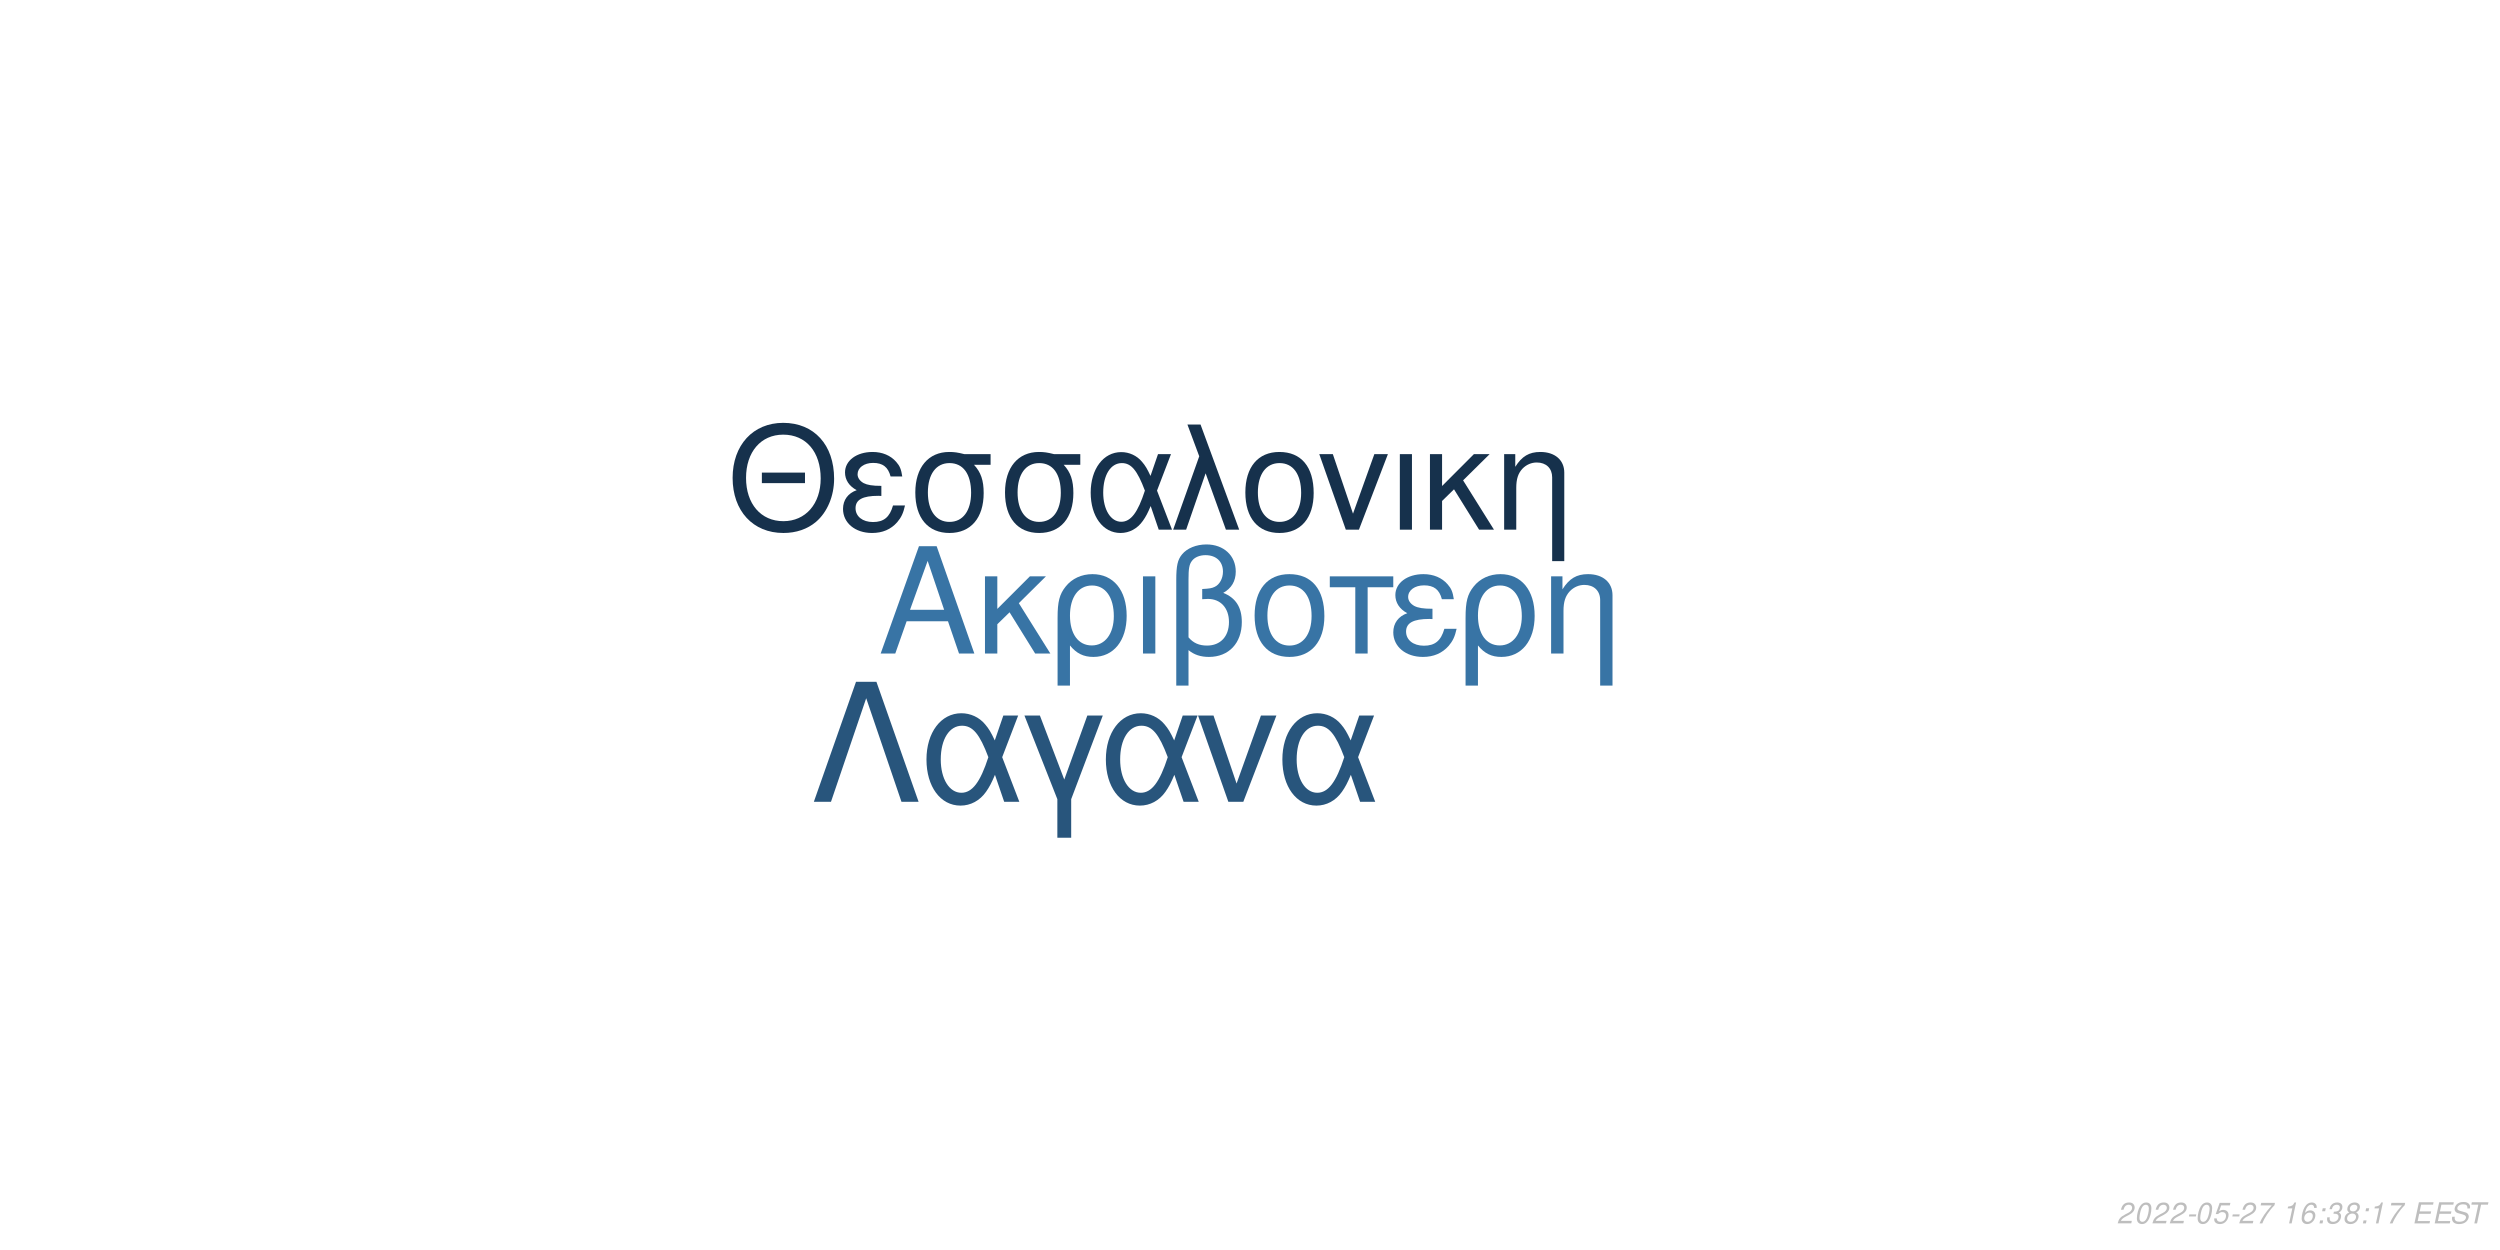
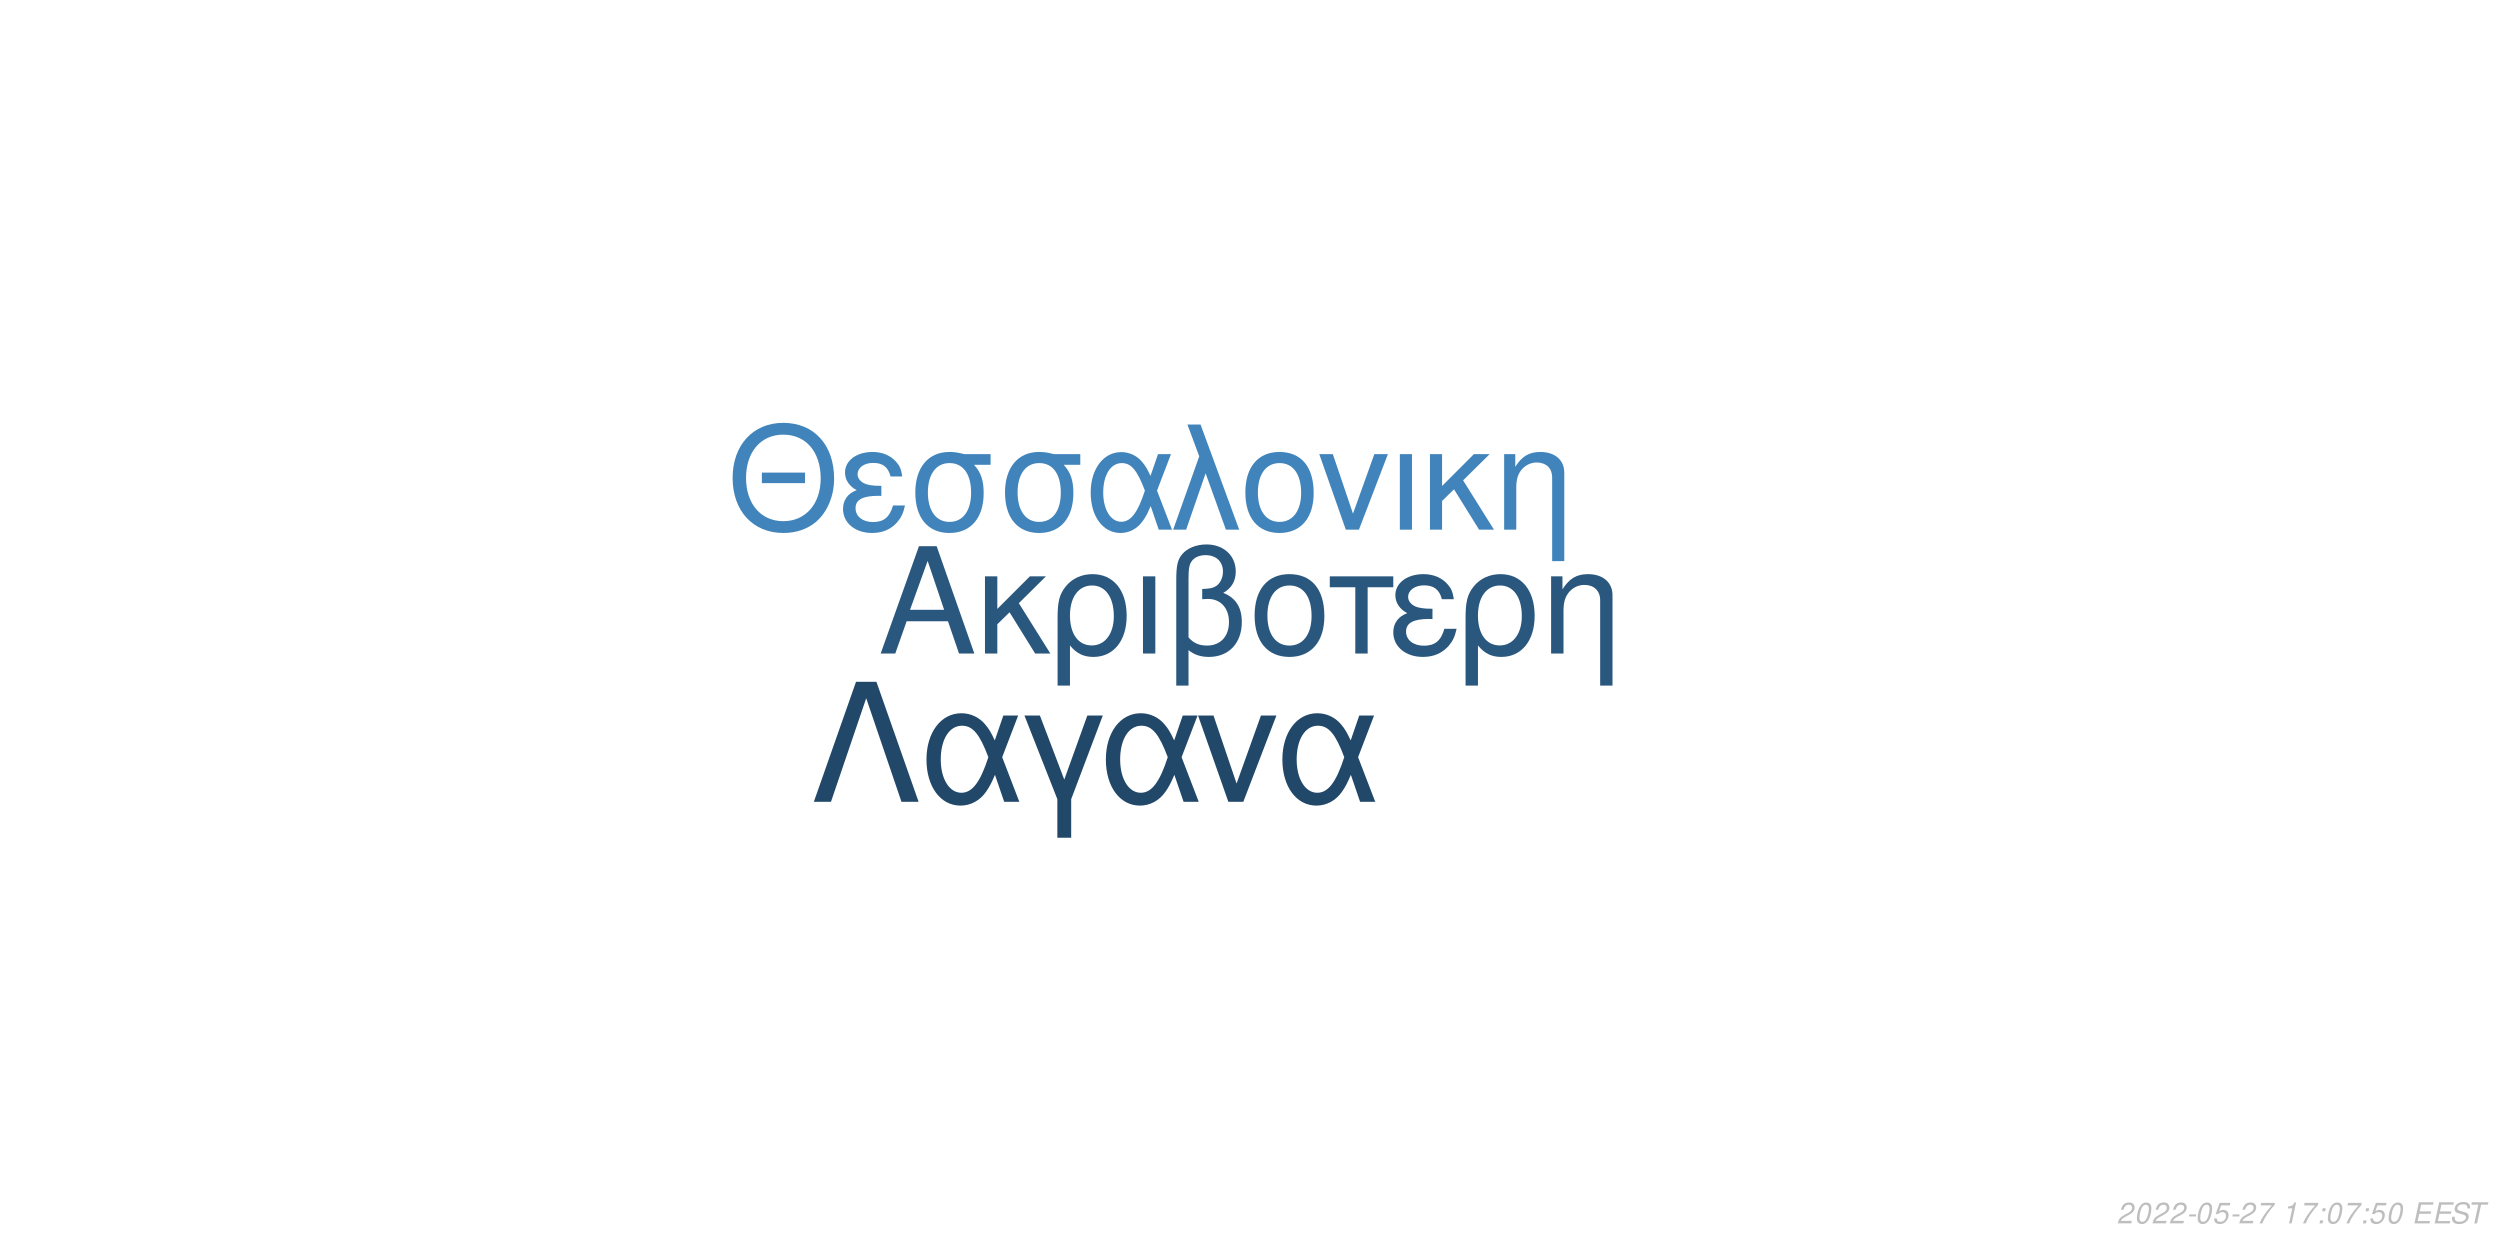
<svg xmlns="http://www.w3.org/2000/svg" xmlns:xlink="http://www.w3.org/1999/xlink" width="864pt" height="432pt" viewBox="0 0 864 432" version="1.1">
  <defs>
    <g>
      <symbol overflow="visible" id="glyph0-0">
        <path style="stroke:none;" d="" />
      </symbol>
      <symbol overflow="visible" id="glyph0-1">
        <path style="stroke:none;" d="M 24.125 -11.141 L 27.938 0 L 33.234 0 L 20.203 -37.094 L 14.094 -37.094 L 0.859 0 L 5.906 0 L 9.828 -11.141 Z M 22.797 -15.109 L 11 -15.109 L 17.094 -32.016 Z M 22.797 -15.109 " />
      </symbol>
      <symbol overflow="visible" id="glyph0-2">
        <path style="stroke:none;" d="M 7.172 -15.422 L 7.172 -26.672 L 2.906 -26.672 L 2.906 0 L 7.172 0 L 7.172 -10.125 L 11.406 -14.25 L 20.25 0 L 25.5 0 L 14.609 -17.406 L 23.969 -26.672 L 18.422 -26.672 Z M 7.172 -15.422 " />
      </symbol>
      <symbol overflow="visible" id="glyph0-3">
        <path style="stroke:none;" d="M 3 11.094 L 7.281 11.094 L 7.281 -2.797 C 9.516 -0.047 11.953 1.172 15.375 1.172 C 22.344 1.172 26.875 -4.422 26.875 -13.031 C 26.875 -21.891 22.297 -27.438 15.062 -27.438 C 11.297 -27.438 7.984 -25.906 5.797 -23.156 C 3.672 -20.516 3 -17.969 3 -12.359 Z M 14.906 -23.516 C 19.547 -23.516 22.438 -19.438 22.438 -12.922 C 22.438 -6.812 19.391 -2.797 14.812 -2.797 C 10.172 -2.797 7.281 -6.766 7.281 -13.125 C 7.281 -19.484 10.234 -23.516 14.906 -23.516 Z M 14.906 -23.516 " />
      </symbol>
      <symbol overflow="visible" id="glyph0-4">
        <path style="stroke:none;" d="M 3.516 0 L 7.781 0 L 7.781 -26.672 L 3.516 -26.672 Z M 3.516 0 " />
      </symbol>
      <symbol overflow="visible" id="glyph0-5">
        <path style="stroke:none;" d="M 4.016 11.094 L 8.25 11.094 L 8.25 -1.172 C 10.172 0.406 12.422 1.172 15.312 1.172 C 22.188 1.172 26.672 -3.609 26.672 -10.891 C 26.672 -15.984 24.578 -19.234 20.25 -20.969 C 23.109 -22.547 24.578 -25.031 24.578 -28.344 C 24.578 -33.844 20.406 -37.703 14.453 -37.703 C 10.938 -37.703 7.734 -36.391 6 -34.25 C 4.484 -32.422 4.016 -30.328 4.016 -25.391 Z M 8.25 -25.656 C 8.25 -29.359 8.5 -30.844 9.469 -32.062 C 10.375 -33.281 12.156 -34 14.094 -34 C 17.812 -34 20.156 -31.812 20.156 -28.297 C 20.156 -25.953 18.984 -23.812 17.297 -23.047 C 16.281 -22.547 15.469 -22.438 12.984 -22.297 L 12.984 -18.781 C 13.734 -18.828 14.344 -18.875 14.969 -18.875 C 19.344 -18.875 22.234 -15.719 22.234 -10.891 C 22.234 -5.906 19.281 -2.75 14.656 -2.75 C 11.953 -2.75 9.922 -3.609 8.25 -5.594 Z M 8.25 -25.656 " />
      </symbol>
      <symbol overflow="visible" id="glyph0-6">
        <path style="stroke:none;" d="M 14.094 -27.438 C 6.562 -27.438 2.094 -22.094 2.094 -13.125 C 2.094 -4.125 6.562 1.172 14.141 1.172 C 21.672 1.172 26.203 -4.172 26.203 -12.922 C 26.203 -22.188 21.828 -27.438 14.094 -27.438 Z M 14.141 -23.516 C 18.938 -23.516 21.781 -19.594 21.781 -12.984 C 21.781 -6.672 18.828 -2.75 14.141 -2.75 C 9.422 -2.75 6.516 -6.672 6.516 -13.125 C 6.516 -19.594 9.422 -23.516 14.141 -23.516 Z M 14.141 -23.516 " />
      </symbol>
      <symbol overflow="visible" id="glyph0-7">
        <path style="stroke:none;" d="M 7.891 0 L 12.156 0 L 12.156 -22.906 L 21.016 -22.906 L 21.016 -26.672 L -0.922 -26.672 L -0.922 -22.906 L 7.891 -22.906 Z M 7.891 0 " />
      </symbol>
      <symbol overflow="visible" id="glyph0-8">
        <path style="stroke:none;" d="M 14.562 -15.469 C 11.344 -15.469 9.562 -15.781 8.297 -16.438 C 6.922 -17.203 6.156 -18.328 6.156 -19.547 C 6.156 -21.891 8.453 -23.562 11.656 -23.562 C 15.062 -23.562 16.953 -22.094 17.812 -18.781 L 21.938 -18.781 C 21.578 -21.266 21.062 -22.5 19.797 -23.922 C 17.812 -26.203 14.906 -27.438 11.453 -27.438 C 5.797 -27.438 1.734 -24.375 1.734 -20.203 C 1.734 -17.609 3.156 -15.375 5.859 -13.938 C 2.797 -12.875 1.016 -10.484 1.016 -7.328 C 1.016 -2.391 5.297 1.172 11.25 1.172 C 14.969 1.172 17.906 -0.109 20.156 -2.641 C 21.578 -4.328 22.297 -5.797 22.906 -8.547 L 18.672 -8.547 C 17.5 -4.422 15.422 -2.703 11.609 -2.703 C 7.938 -2.703 5.438 -4.688 5.438 -7.578 C 5.438 -10.578 7.938 -11.953 13.484 -11.953 C 13.641 -11.953 14.094 -11.953 14.562 -11.906 Z M 14.562 -15.469 " />
      </symbol>
      <symbol overflow="visible" id="glyph0-9">
        <path style="stroke:none;" d="M 3.562 -26.672 L 3.562 0 L 7.844 0 L 7.844 -14.703 C 7.844 -17.906 8.5 -19.891 10.031 -21.531 C 11.406 -22.953 13.188 -23.719 15.062 -23.719 C 18.375 -23.719 20.516 -21.672 20.516 -18.469 L 20.516 11.094 L 24.781 11.094 L 24.781 -20.156 C 24.781 -24.578 21.469 -27.438 16.328 -27.438 C 12.359 -27.438 9.828 -25.906 7.484 -22.188 L 7.484 -26.672 Z M 3.562 -26.672 " />
      </symbol>
      <symbol overflow="visible" id="glyph1-0">
        <path style="stroke:none;" d="" />
      </symbol>
      <symbol overflow="visible" id="glyph1-1">
        <path style="stroke:none;" d="M 26.859 -19.734 L 11.953 -19.734 L 11.953 -16.094 L 26.859 -16.094 Z M 19.328 -36.922 C 8.922 -36.922 1.844 -29.25 1.844 -17.891 C 1.844 -6.484 8.875 1.141 19.391 1.141 C 23.812 1.141 27.703 -0.203 30.641 -2.688 C 34.578 -6.031 36.922 -11.656 36.922 -17.594 C 36.922 -29.297 30 -36.922 19.328 -36.922 Z M 19.328 -32.844 C 27.203 -32.844 32.281 -26.906 32.281 -17.688 C 32.281 -8.922 27.062 -2.938 19.391 -2.938 C 11.609 -2.938 6.484 -8.922 6.484 -17.891 C 6.484 -26.859 11.609 -32.844 19.328 -32.844 Z M 19.328 -32.844 " />
      </symbol>
      <symbol overflow="visible" id="glyph1-2">
        <path style="stroke:none;" d="M 14.25 -15.141 C 11.109 -15.141 9.375 -15.453 8.125 -16.094 C 6.781 -16.844 6.031 -17.938 6.031 -19.141 C 6.031 -21.422 8.266 -23.078 11.406 -23.078 C 14.75 -23.078 16.594 -21.625 17.438 -18.391 L 21.469 -18.391 C 21.125 -20.828 20.625 -22.031 19.391 -23.422 C 17.438 -25.656 14.594 -26.859 11.219 -26.859 C 5.688 -26.859 1.688 -23.875 1.688 -19.781 C 1.688 -17.234 3.094 -15.047 5.734 -13.656 C 2.734 -12.609 1 -10.266 1 -7.172 C 1 -2.344 5.188 1.141 11.016 1.141 C 14.656 1.141 17.547 -0.094 19.734 -2.594 C 21.125 -4.234 21.828 -5.688 22.422 -8.375 L 18.281 -8.375 C 17.141 -4.328 15.094 -2.641 11.359 -2.641 C 7.766 -2.641 5.328 -4.578 5.328 -7.422 C 5.328 -10.359 7.766 -11.703 13.203 -11.703 C 13.359 -11.703 13.797 -11.703 14.25 -11.656 Z M 14.25 -15.141 " />
      </symbol>
      <symbol overflow="visible" id="glyph1-3">
        <path style="stroke:none;" d="M 29 -26.109 L 19.938 -26.109 C 17.594 -26.703 16.438 -26.859 14.703 -26.859 C 7.469 -26.859 2.984 -21.469 2.984 -12.859 C 2.984 -4.031 7.375 1.141 14.797 1.141 C 22.172 1.141 26.609 -4.078 26.609 -12.656 C 26.609 -17.047 25.656 -19.828 23.266 -22.422 L 29 -22.422 Z M 14.797 -23.016 C 19.531 -23.016 22.266 -19.234 22.266 -12.75 C 22.266 -6.531 19.438 -2.688 14.797 -2.688 C 10.172 -2.688 7.328 -6.531 7.328 -12.859 C 7.328 -19.188 10.172 -23.016 14.797 -23.016 Z M 14.797 -23.016 " />
      </symbol>
      <symbol overflow="visible" id="glyph1-4">
        <path style="stroke:none;" d="M 29.344 -26.109 L 24.859 -26.109 L 22.266 -18.578 C 21.125 -21.031 20.484 -22.125 19.328 -23.469 C 17.547 -25.609 14.906 -26.812 12.156 -26.812 C 5.984 -26.812 1.594 -20.984 1.594 -12.812 C 1.594 -4.578 5.828 1.141 11.906 1.141 C 14.953 1.141 17.734 -0.344 19.625 -3.047 C 20.672 -4.531 21.281 -5.688 22.328 -8.172 L 25.109 0 L 29.703 0 L 24.516 -13.5 Z M 20.328 -13.5 C 17.891 -5.922 15.453 -2.734 12.156 -2.734 C 8.516 -2.734 5.922 -6.922 5.922 -12.812 C 5.922 -18.938 8.516 -23.016 12.359 -23.016 C 15.594 -23.016 17.688 -20.531 20.328 -13.5 Z M 20.328 -13.5 " />
      </symbol>
      <symbol overflow="visible" id="glyph1-5">
        <path style="stroke:none;" d="M 1.094 0 L 5.578 0 L 12.312 -19.484 L 19.328 0 L 23.922 0 L 10.562 -36.328 L 6.031 -36.328 L 10.109 -25.359 Z M 1.094 0 " />
      </symbol>
      <symbol overflow="visible" id="glyph1-6">
        <path style="stroke:none;" d="M 13.797 -26.859 C 6.422 -26.859 2.047 -21.625 2.047 -12.859 C 2.047 -4.031 6.422 1.141 13.859 1.141 C 21.234 1.141 25.656 -4.078 25.656 -12.656 C 25.656 -21.719 21.375 -26.859 13.797 -26.859 Z M 13.859 -23.016 C 18.531 -23.016 21.328 -19.188 21.328 -12.703 C 21.328 -6.531 18.438 -2.688 13.859 -2.688 C 9.219 -2.688 6.375 -6.531 6.375 -12.859 C 6.375 -19.188 9.219 -23.016 13.859 -23.016 Z M 13.859 -23.016 " />
      </symbol>
      <symbol overflow="visible" id="glyph1-7">
        <path style="stroke:none;" d="M 14.297 0 L 24.312 -26.109 L 19.625 -26.109 L 12.25 -5.531 L 5.281 -26.109 L 0.594 -26.109 L 9.766 0 Z M 14.297 0 " />
      </symbol>
      <symbol overflow="visible" id="glyph1-8">
        <path style="stroke:none;" d="M 3.438 0 L 7.625 0 L 7.625 -26.109 L 3.438 -26.109 Z M 3.438 0 " />
      </symbol>
      <symbol overflow="visible" id="glyph1-9">
        <path style="stroke:none;" d="M 7.031 -15.094 L 7.031 -26.109 L 2.844 -26.109 L 2.844 0 L 7.031 0 L 7.031 -9.922 L 11.156 -13.953 L 19.828 0 L 24.969 0 L 14.297 -17.047 L 23.469 -26.109 L 18.031 -26.109 Z M 7.031 -15.094 " />
      </symbol>
      <symbol overflow="visible" id="glyph1-10">
        <path style="stroke:none;" d="M 3.484 -26.109 L 3.484 0 L 7.672 0 L 7.672 -14.406 C 7.672 -17.547 8.328 -19.484 9.812 -21.078 C 11.156 -22.469 12.906 -23.219 14.75 -23.219 C 17.984 -23.219 20.078 -21.234 20.078 -18.094 L 20.078 10.859 L 24.266 10.859 L 24.266 -19.734 C 24.266 -24.062 21.031 -26.859 16 -26.859 C 12.109 -26.859 9.609 -25.359 7.328 -21.719 L 7.328 -26.109 Z M 3.484 -26.109 " />
      </symbol>
      <symbol overflow="visible" id="glyph2-0">
        <path style="stroke:none;" d="" />
      </symbol>
      <symbol overflow="visible" id="glyph2-1">
        <path style="stroke:none;" d="M 22.531 -41.484 L 15.484 -41.484 L 0.906 0 L 6.828 0 L 19 -35.797 L 31.188 0 L 37.109 0 Z M 22.531 -41.484 " />
      </symbol>
      <symbol overflow="visible" id="glyph2-2">
        <path style="stroke:none;" d="M 33.516 -29.812 L 28.391 -29.812 L 25.438 -21.219 C 24.125 -24.016 23.391 -25.266 22.078 -26.797 C 20.031 -29.25 17.016 -30.609 13.891 -30.609 C 6.828 -30.609 1.828 -23.953 1.828 -14.625 C 1.828 -5.234 6.656 1.312 13.594 1.312 C 17.078 1.312 20.266 -0.391 22.422 -3.469 C 23.609 -5.172 24.297 -6.484 25.5 -9.328 L 28.688 0 L 33.922 0 L 28 -15.422 Z M 23.219 -15.422 C 20.422 -6.766 17.641 -3.125 13.891 -3.125 C 9.734 -3.125 6.766 -7.906 6.766 -14.625 C 6.766 -21.625 9.734 -26.297 14.109 -26.297 C 17.812 -26.297 20.203 -23.453 23.219 -15.422 Z M 23.219 -15.422 " />
      </symbol>
      <symbol overflow="visible" id="glyph2-3">
        <path style="stroke:none;" d="M 12.062 12.406 L 16.844 12.406 L 16.844 -0.906 L 27.766 -29.812 L 22.422 -29.812 L 14.453 -7.688 L 6.031 -29.812 L 0.688 -29.812 L 12.062 -0.906 Z M 12.062 12.406 " />
      </symbol>
      <symbol overflow="visible" id="glyph2-4">
        <path style="stroke:none;" d="M 16.328 0 L 27.766 -29.812 L 22.422 -29.812 L 14 -6.312 L 6.031 -29.812 L 0.688 -29.812 L 11.156 0 Z M 16.328 0 " />
      </symbol>
      <symbol overflow="visible" id="glyph3-0">
        <path style="stroke:none;" d="" />
      </symbol>
      <symbol overflow="visible" id="glyph3-1">
        <path style="stroke:none;" d="M 5.234 -0.875 L 1.469 -0.875 C 1.641 -1.375 2.203 -1.891 3.109 -2.344 L 4.234 -2.938 C 5.562 -3.625 6.219 -4.469 6.219 -5.484 C 6.219 -5.938 6.062 -6.359 5.797 -6.656 C 5.469 -7.047 4.984 -7.234 4.312 -7.234 C 2.766 -7.234 1.891 -6.453 1.484 -4.734 L 2.375 -4.734 C 2.484 -5.188 2.609 -5.484 2.797 -5.75 C 3.094 -6.203 3.609 -6.453 4.188 -6.453 C 4.891 -6.453 5.344 -6.031 5.344 -5.375 C 5.344 -4.703 4.859 -4.094 4.016 -3.656 L 2.984 -3.125 C 1.234 -2.188 0.797 -1.656 0.344 -0.016 L 5.047 -0.016 Z M 5.234 -0.875 " />
      </symbol>
      <symbol overflow="visible" id="glyph3-2">
        <path style="stroke:none;" d="M 4.203 -7.234 C 3.375 -7.234 2.688 -6.812 2.125 -5.984 C 1.484 -5.047 0.984 -3.188 0.984 -1.734 C 0.984 -1.109 1.172 -0.562 1.484 -0.266 C 1.797 0.047 2.281 0.234 2.766 0.234 C 3.625 0.234 4.281 -0.156 4.859 -1.016 C 5.516 -1.953 6 -3.797 6 -5.266 C 6 -6.5 5.328 -7.234 4.203 -7.234 Z M 4.094 -6.453 C 4.734 -6.453 5.125 -5.984 5.125 -5.156 C 5.125 -4.203 4.781 -2.625 4.406 -1.812 C 3.984 -0.938 3.516 -0.547 2.875 -0.547 C 2.25 -0.547 1.875 -1.031 1.875 -1.828 C 1.875 -2.797 2.203 -4.344 2.594 -5.203 C 2.984 -6.047 3.453 -6.453 4.094 -6.453 Z M 4.094 -6.453 " />
      </symbol>
      <symbol overflow="visible" id="glyph3-3">
        <path style="stroke:none;" d="M 3.516 -3.125 L 1.125 -3.125 L 0.969 -2.406 L 3.359 -2.406 Z M 3.516 -3.125 " />
      </symbol>
      <symbol overflow="visible" id="glyph3-4">
        <path style="stroke:none;" d="M 6.297 -7.094 L 2.594 -7.094 L 1.234 -3.234 L 2.047 -3.234 C 2.656 -3.766 2.938 -3.906 3.531 -3.906 C 4.328 -3.906 4.797 -3.453 4.797 -2.688 C 4.797 -1.438 3.969 -0.547 2.828 -0.547 C 2.031 -0.547 1.609 -0.938 1.578 -1.734 L 0.703 -1.734 L 0.703 -1.516 C 0.703 -0.938 0.844 -0.547 1.188 -0.266 C 1.562 0.062 2.078 0.234 2.703 0.234 C 3.656 0.234 4.391 -0.156 4.984 -0.922 C 5.422 -1.5 5.672 -2.234 5.672 -2.953 C 5.672 -4 4.938 -4.672 3.812 -4.672 C 3.328 -4.672 2.906 -4.547 2.406 -4.234 L 3.109 -6.219 L 6.109 -6.219 Z M 6.297 -7.094 " />
      </symbol>
      <symbol overflow="visible" id="glyph3-5">
        <path style="stroke:none;" d="M 6.703 -7.094 L 1.953 -7.094 L 1.766 -6.219 L 5.594 -6.219 C 3.344 -3.688 2.266 -2.109 1.375 0 L 2.344 0 C 3.031 -1.906 4.828 -4.594 6.547 -6.281 Z M 6.703 -7.094 " />
      </symbol>
      <symbol overflow="visible" id="glyph3-6">
        <path style="stroke:none;" d="" />
      </symbol>
      <symbol overflow="visible" id="glyph3-7">
        <path style="stroke:none;" d="M 3.703 -5.188 L 2.594 0 L 3.469 0 L 5.016 -7.234 L 4.438 -7.234 C 3.906 -6.156 3.688 -6.016 2.234 -5.812 L 2.109 -5.188 Z M 3.703 -5.188 " />
      </symbol>
      <symbol overflow="visible" id="glyph3-8">
-         <path style="stroke:none;" d="M 6.125 -5.344 L 6.141 -5.625 C 6.141 -6.609 5.453 -7.234 4.391 -7.234 C 3.438 -7.234 2.641 -6.719 2.016 -5.703 C 1.422 -4.781 0.938 -2.953 0.938 -1.688 C 0.938 -0.516 1.688 0.234 2.859 0.234 C 3.703 0.234 4.438 -0.156 5 -0.875 C 5.406 -1.422 5.672 -2.156 5.672 -2.766 C 5.672 -3.812 4.969 -4.5 3.906 -4.5 C 3.234 -4.5 2.672 -4.234 2.094 -3.625 C 2.406 -5.375 3.234 -6.453 4.25 -6.453 C 4.703 -6.453 5.062 -6.234 5.172 -5.844 C 5.203 -5.719 5.234 -5.578 5.25 -5.344 Z M 3.656 -3.734 C 4.344 -3.734 4.797 -3.281 4.797 -2.625 C 4.797 -1.469 3.984 -0.547 2.984 -0.547 C 2.297 -0.547 1.812 -1.047 1.812 -1.766 C 1.812 -2.859 2.625 -3.734 3.656 -3.734 Z M 3.656 -3.734 " />
+         <path style="stroke:none;" d="M 2.359 -1.031 L 1.312 -1.031 L 1.094 0 L 2.141 0 Z M 3.266 -5.234 L 2.219 -5.234 L 2 -4.203 L 3.047 -4.203 Z M 3.266 -5.234 " />
      </symbol>
      <symbol overflow="visible" id="glyph3-9">
-         <path style="stroke:none;" d="M 2.359 -1.031 L 1.312 -1.031 L 1.094 0 L 2.141 0 Z M 3.266 -5.234 L 2.219 -5.234 L 2 -4.203 L 3.047 -4.203 Z M 3.266 -5.234 " />
+         <path style="stroke:none;" d="M 2.547 -3.312 L 6.5 -3.312 L 6.688 -4.141 L 2.719 -4.141 L 3.219 -6.469 L 7.344 -6.469 L 7.516 -7.297 L 2.453 -7.297 L 0.906 0 L 6.125 0 L 6.297 -0.812 L 2.016 -0.812 Z M 2.547 -3.312 " />
      </symbol>
      <symbol overflow="visible" id="glyph3-10">
-         <path style="stroke:none;" d="M 2.922 -3.312 C 3.125 -3.344 3.234 -3.344 3.375 -3.344 C 4.203 -3.344 4.688 -3 4.688 -2.406 C 4.688 -1.312 3.906 -0.547 2.781 -0.547 C 2.047 -0.547 1.594 -0.938 1.594 -1.562 C 1.594 -1.719 1.609 -1.844 1.656 -2.094 L 0.766 -2.094 C 0.734 -1.797 0.719 -1.641 0.719 -1.469 C 0.719 -0.375 1.406 0.234 2.641 0.234 C 3.547 0.234 4.297 -0.078 4.812 -0.656 C 5.266 -1.156 5.562 -1.875 5.562 -2.547 C 5.562 -3.125 5.344 -3.453 4.797 -3.734 C 5.641 -4.234 6.016 -4.844 6.016 -5.734 C 6.016 -6.656 5.312 -7.234 4.203 -7.234 C 3.375 -7.234 2.672 -6.938 2.188 -6.375 C 1.891 -6.031 1.703 -5.641 1.516 -4.906 L 2.391 -4.906 C 2.5 -5.359 2.594 -5.594 2.734 -5.812 C 3.047 -6.234 3.516 -6.453 4.078 -6.453 C 4.734 -6.453 5.141 -6.125 5.141 -5.578 C 5.141 -5.188 5.016 -4.797 4.797 -4.547 C 4.516 -4.234 4 -4.062 3.266 -4.062 L 3.078 -4.062 Z M 2.922 -3.312 " />
+         <path style="stroke:none;" d="M 7.062 -5.156 C 7.125 -5.438 7.141 -5.562 7.141 -5.703 C 7.141 -6.156 6.938 -6.594 6.594 -6.891 C 6.188 -7.25 5.656 -7.406 4.875 -7.406 C 3.844 -7.406 3.047 -7.125 2.5 -6.562 C 2.094 -6.141 1.781 -5.438 1.781 -4.922 C 1.781 -4.297 2.219 -3.766 2.891 -3.562 L 4.594 -3.094 C 5.406 -2.859 5.734 -2.578 5.734 -2.094 C 5.734 -1.781 5.547 -1.406 5.266 -1.141 C 4.844 -0.766 4.266 -0.578 3.453 -0.578 C 2.328 -0.578 1.812 -0.984 1.812 -1.906 C 1.812 -2.047 1.812 -2.125 1.844 -2.312 L 0.984 -2.312 C 0.906 -2.062 0.891 -1.906 0.891 -1.688 C 0.891 -0.484 1.797 0.234 3.297 0.234 C 4.359 0.234 5.234 -0.062 5.812 -0.609 C 6.344 -1.078 6.688 -1.797 6.688 -2.375 C 6.688 -2.641 6.609 -2.906 6.453 -3.156 C 6.234 -3.5 5.938 -3.703 5.469 -3.828 L 3.75 -4.312 C 2.984 -4.547 2.734 -4.734 2.734 -5.188 C 2.734 -5.547 2.875 -5.844 3.188 -6.109 C 3.547 -6.438 4.031 -6.594 4.703 -6.594 C 5.266 -6.594 5.688 -6.484 5.906 -6.297 C 6.094 -6.125 6.219 -5.797 6.219 -5.516 C 6.219 -5.422 6.203 -5.344 6.188 -5.156 Z M 7.062 -5.156 " />
      </symbol>
      <symbol overflow="visible" id="glyph3-11">
-         <path style="stroke:none;" d="M 4.766 -3.797 C 5.078 -3.969 5.234 -4.078 5.438 -4.234 C 5.812 -4.594 6.062 -5.172 6.062 -5.734 C 6.062 -6.625 5.344 -7.234 4.266 -7.234 C 2.812 -7.234 1.703 -6.219 1.703 -4.875 C 1.703 -4.406 1.875 -4.125 2.359 -3.812 C 1.297 -3.312 0.75 -2.516 0.75 -1.469 C 0.75 -0.438 1.547 0.234 2.812 0.234 C 3.656 0.234 4.359 -0.094 4.938 -0.734 C 5.359 -1.234 5.609 -1.859 5.609 -2.438 C 5.609 -3.047 5.312 -3.516 4.766 -3.797 Z M 4.109 -6.453 C 4.797 -6.453 5.188 -6.125 5.188 -5.578 C 5.188 -5.266 5.062 -4.922 4.859 -4.672 C 4.562 -4.312 4.188 -4.156 3.656 -4.156 C 2.984 -4.156 2.594 -4.453 2.594 -4.984 C 2.594 -5.859 3.203 -6.453 4.109 -6.453 Z M 3.453 -3.406 C 4.234 -3.406 4.734 -2.984 4.734 -2.312 C 4.734 -1.312 3.922 -0.547 2.875 -0.547 C 2.125 -0.547 1.625 -0.969 1.625 -1.625 C 1.625 -2.609 2.438 -3.406 3.453 -3.406 Z M 3.453 -3.406 " />
-       </symbol>
-       <symbol overflow="visible" id="glyph3-12">
-         <path style="stroke:none;" d="M 2.547 -3.312 L 6.5 -3.312 L 6.688 -4.141 L 2.719 -4.141 L 3.219 -6.469 L 7.344 -6.469 L 7.516 -7.297 L 2.453 -7.297 L 0.906 0 L 6.125 0 L 6.297 -0.812 L 2.016 -0.812 Z M 2.547 -3.312 " />
-       </symbol>
-       <symbol overflow="visible" id="glyph3-13">
-         <path style="stroke:none;" d="M 7.062 -5.156 C 7.125 -5.438 7.141 -5.562 7.141 -5.703 C 7.141 -6.156 6.938 -6.594 6.594 -6.891 C 6.188 -7.25 5.656 -7.406 4.875 -7.406 C 3.844 -7.406 3.047 -7.125 2.5 -6.562 C 2.094 -6.141 1.781 -5.438 1.781 -4.922 C 1.781 -4.297 2.219 -3.766 2.891 -3.562 L 4.594 -3.094 C 5.406 -2.859 5.734 -2.578 5.734 -2.094 C 5.734 -1.781 5.547 -1.406 5.266 -1.141 C 4.844 -0.766 4.266 -0.578 3.453 -0.578 C 2.328 -0.578 1.812 -0.984 1.812 -1.906 C 1.812 -2.047 1.812 -2.125 1.844 -2.312 L 0.984 -2.312 C 0.906 -2.062 0.891 -1.906 0.891 -1.688 C 0.891 -0.484 1.797 0.234 3.297 0.234 C 4.359 0.234 5.234 -0.062 5.812 -0.609 C 6.344 -1.078 6.688 -1.797 6.688 -2.375 C 6.688 -2.641 6.609 -2.906 6.453 -3.156 C 6.234 -3.5 5.938 -3.703 5.469 -3.828 L 3.75 -4.312 C 2.984 -4.547 2.734 -4.734 2.734 -5.188 C 2.734 -5.547 2.875 -5.844 3.188 -6.109 C 3.547 -6.438 4.031 -6.594 4.703 -6.594 C 5.266 -6.594 5.688 -6.484 5.906 -6.297 C 6.094 -6.125 6.219 -5.797 6.219 -5.516 C 6.219 -5.422 6.203 -5.344 6.188 -5.156 Z M 7.062 -5.156 " />
-       </symbol>
-       <symbol overflow="visible" id="glyph3-14">
        <path style="stroke:none;" d="M 4.938 -6.469 L 7.312 -6.469 L 7.484 -7.297 L 1.75 -7.297 L 1.578 -6.469 L 3.984 -6.469 L 2.609 0 L 3.547 0 Z M 4.938 -6.469 " />
      </symbol>
    </g>
  </defs>
  <g id="surface1">
    <rect x="0" y="0" width="864" height="432" style="fill:rgb(100%,100%,100%);fill-opacity:1;stroke:none;" />
-     <g style="fill:rgb(21.961%,45.49%,64.706%);fill-opacity:1;">
+     <g style="fill:rgb(16.078%,34.118%,49.412%);fill-opacity:1;">
      <use xlink:href="#glyph0-1" x="303.5" y="225.861" />
      <use xlink:href="#glyph0-2" x="337.5" y="225.861" />
      <use xlink:href="#glyph0-3" x="362.5" y="225.861" />
      <use xlink:href="#glyph0-4" x="391.5" y="225.861" />
      <use xlink:href="#glyph0-5" x="402.5" y="225.861" />
      <use xlink:href="#glyph0-6" x="431.5" y="225.861" />
      <use xlink:href="#glyph0-7" x="460.5" y="225.861" />
      <use xlink:href="#glyph0-8" x="480.5" y="225.861" />
      <use xlink:href="#glyph0-3" x="503.5" y="225.861" />
      <use xlink:href="#glyph0-9" x="532.5" y="225.861" />
    </g>
-     <g style="fill:rgb(8.627%,19.216%,29.804%);fill-opacity:1;">
+     <g style="fill:rgb(25.098%,51.765%,73.333%);fill-opacity:1;">
      <use xlink:href="#glyph1-1" x="251.348" y="183.058" />
      <use xlink:href="#glyph1-2" x="290.348" y="183.058" />
      <use xlink:href="#glyph1-3" x="313.348" y="183.058" />
      <use xlink:href="#glyph1-3" x="344.348" y="183.058" />
      <use xlink:href="#glyph1-4" x="375.348" y="183.058" />
      <use xlink:href="#glyph1-5" x="404.348" y="183.058" />
      <use xlink:href="#glyph1-6" x="428.348" y="183.058" />
      <use xlink:href="#glyph1-7" x="455.348" y="183.058" />
      <use xlink:href="#glyph1-8" x="480.348" y="183.058" />
      <use xlink:href="#glyph1-9" x="491.348" y="183.058" />
      <use xlink:href="#glyph1-10" x="516.348" y="183.058" />
    </g>
-     <g style="fill:rgb(15.686%,33.333%,48.627%);fill-opacity:1;">
+     <g style="fill:rgb(12.941%,27.843%,41.176%);fill-opacity:1;">
      <use xlink:href="#glyph2-1" x="280.359" y="277.105" />
      <use xlink:href="#glyph2-2" x="318.359" y="277.105" />
      <use xlink:href="#glyph2-3" x="353.359" y="277.105" />
      <use xlink:href="#glyph2-2" x="380.359" y="277.105" />
      <use xlink:href="#glyph2-4" x="413.359" y="277.105" />
      <use xlink:href="#glyph2-2" x="441.359" y="277.105" />
    </g>
    <g style="fill:rgb(74.51%,74.51%,74.51%);fill-opacity:1;">
      <use xlink:href="#glyph3-1" x="731.52" y="422.81" />
      <use xlink:href="#glyph3-2" x="737.52" y="422.81" />
      <use xlink:href="#glyph3-1" x="743.52" y="422.81" />
      <use xlink:href="#glyph3-1" x="749.52" y="422.81" />
      <use xlink:href="#glyph3-3" x="755.52" y="422.81" />
      <use xlink:href="#glyph3-2" x="758.52" y="422.81" />
      <use xlink:href="#glyph3-4" x="764.52" y="422.81" />
      <use xlink:href="#glyph3-3" x="770.52" y="422.81" />
      <use xlink:href="#glyph3-1" x="773.52" y="422.81" />
      <use xlink:href="#glyph3-5" x="779.52" y="422.81" />
      <use xlink:href="#glyph3-6" x="785.52" y="422.81" />
      <use xlink:href="#glyph3-7" x="788.52" y="422.81" />
-       <use xlink:href="#glyph3-8" x="794.52" y="422.81" />
-       <use xlink:href="#glyph3-9" x="800.52" y="422.81" />
-       <use xlink:href="#glyph3-10" x="803.52" y="422.81" />
-       <use xlink:href="#glyph3-11" x="809.52" y="422.81" />
-       <use xlink:href="#glyph3-9" x="815.52" y="422.81" />
-       <use xlink:href="#glyph3-7" x="818.52" y="422.81" />
-       <use xlink:href="#glyph3-5" x="824.52" y="422.81" />
+       <use xlink:href="#glyph3-5" x="794.52" y="422.81" />
+       <use xlink:href="#glyph3-8" x="800.52" y="422.81" />
+       <use xlink:href="#glyph3-2" x="803.52" y="422.81" />
+       <use xlink:href="#glyph3-5" x="809.52" y="422.81" />
+       <use xlink:href="#glyph3-8" x="815.52" y="422.81" />
+       <use xlink:href="#glyph3-4" x="818.52" y="422.81" />
+       <use xlink:href="#glyph3-2" x="824.52" y="422.81" />
      <use xlink:href="#glyph3-6" x="830.52" y="422.81" />
-       <use xlink:href="#glyph3-12" x="833.52" y="422.81" />
-       <use xlink:href="#glyph3-12" x="840.52" y="422.81" />
-       <use xlink:href="#glyph3-13" x="846.52" y="422.81" />
-       <use xlink:href="#glyph3-14" x="852.52" y="422.81" />
+       <use xlink:href="#glyph3-9" x="833.52" y="422.81" />
+       <use xlink:href="#glyph3-9" x="840.52" y="422.81" />
+       <use xlink:href="#glyph3-10" x="846.52" y="422.81" />
+       <use xlink:href="#glyph3-11" x="852.52" y="422.81" />
    </g>
  </g>
</svg>
